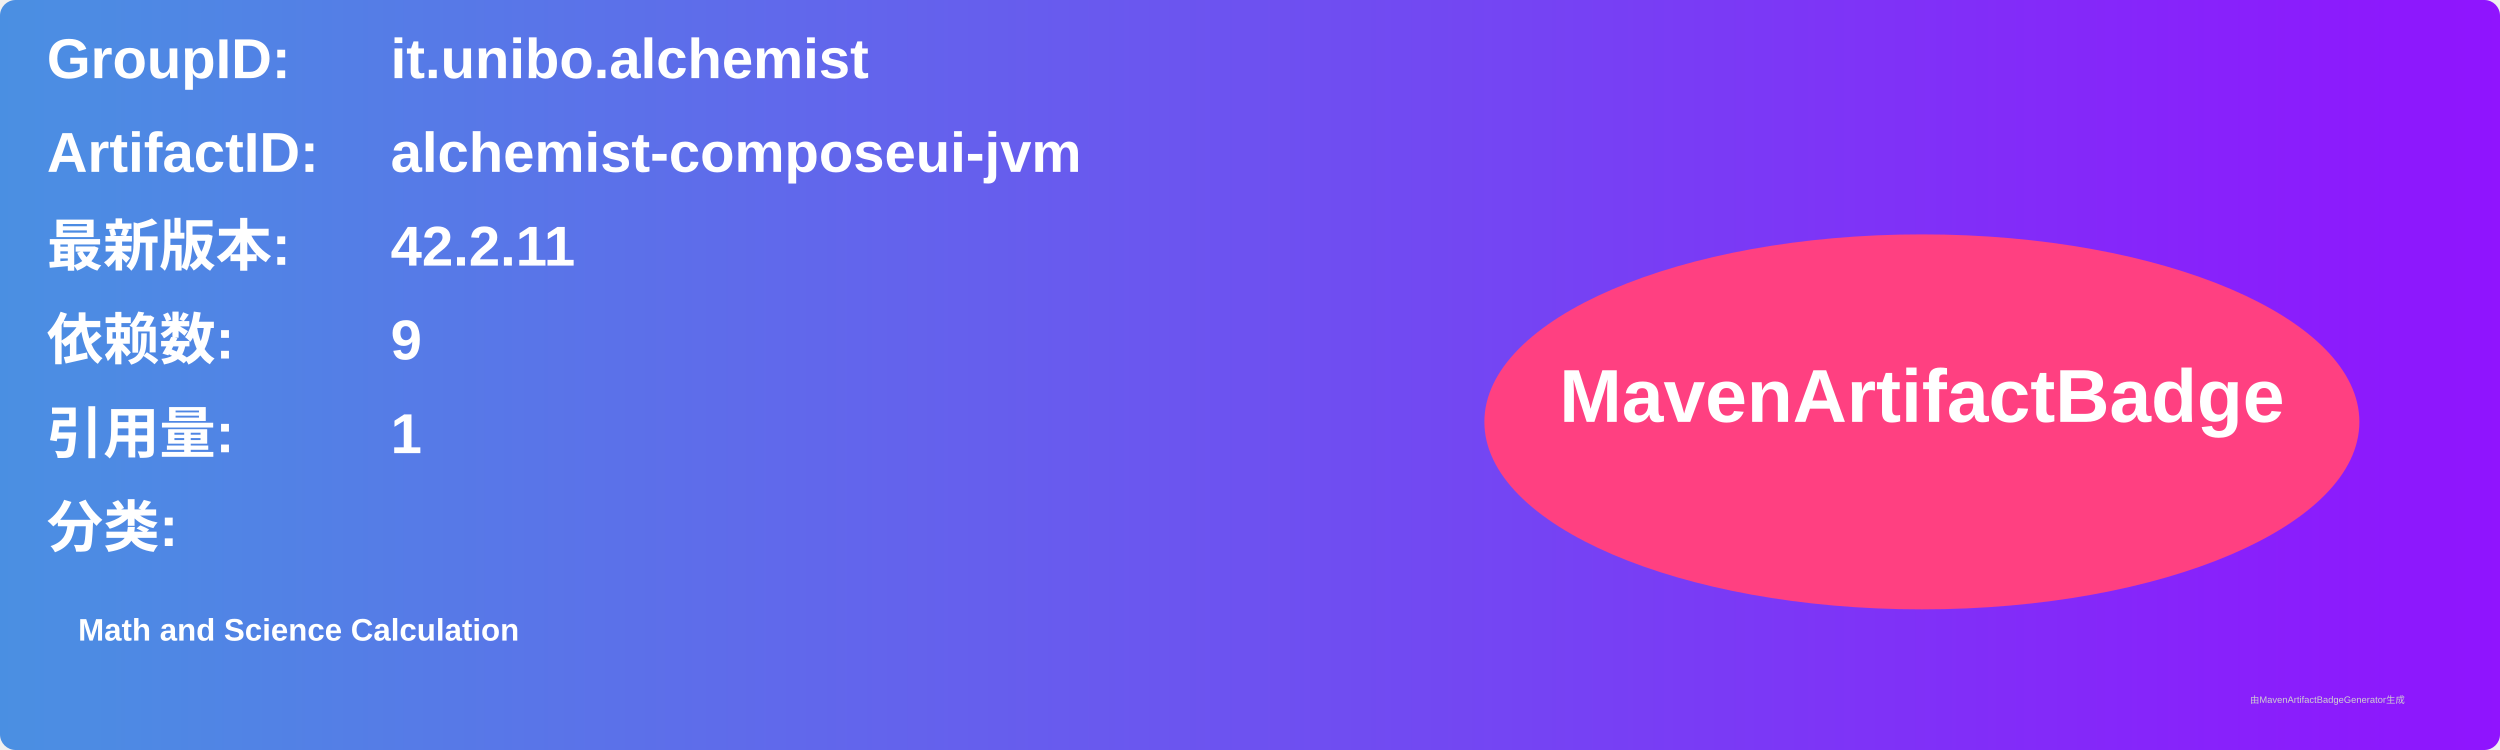
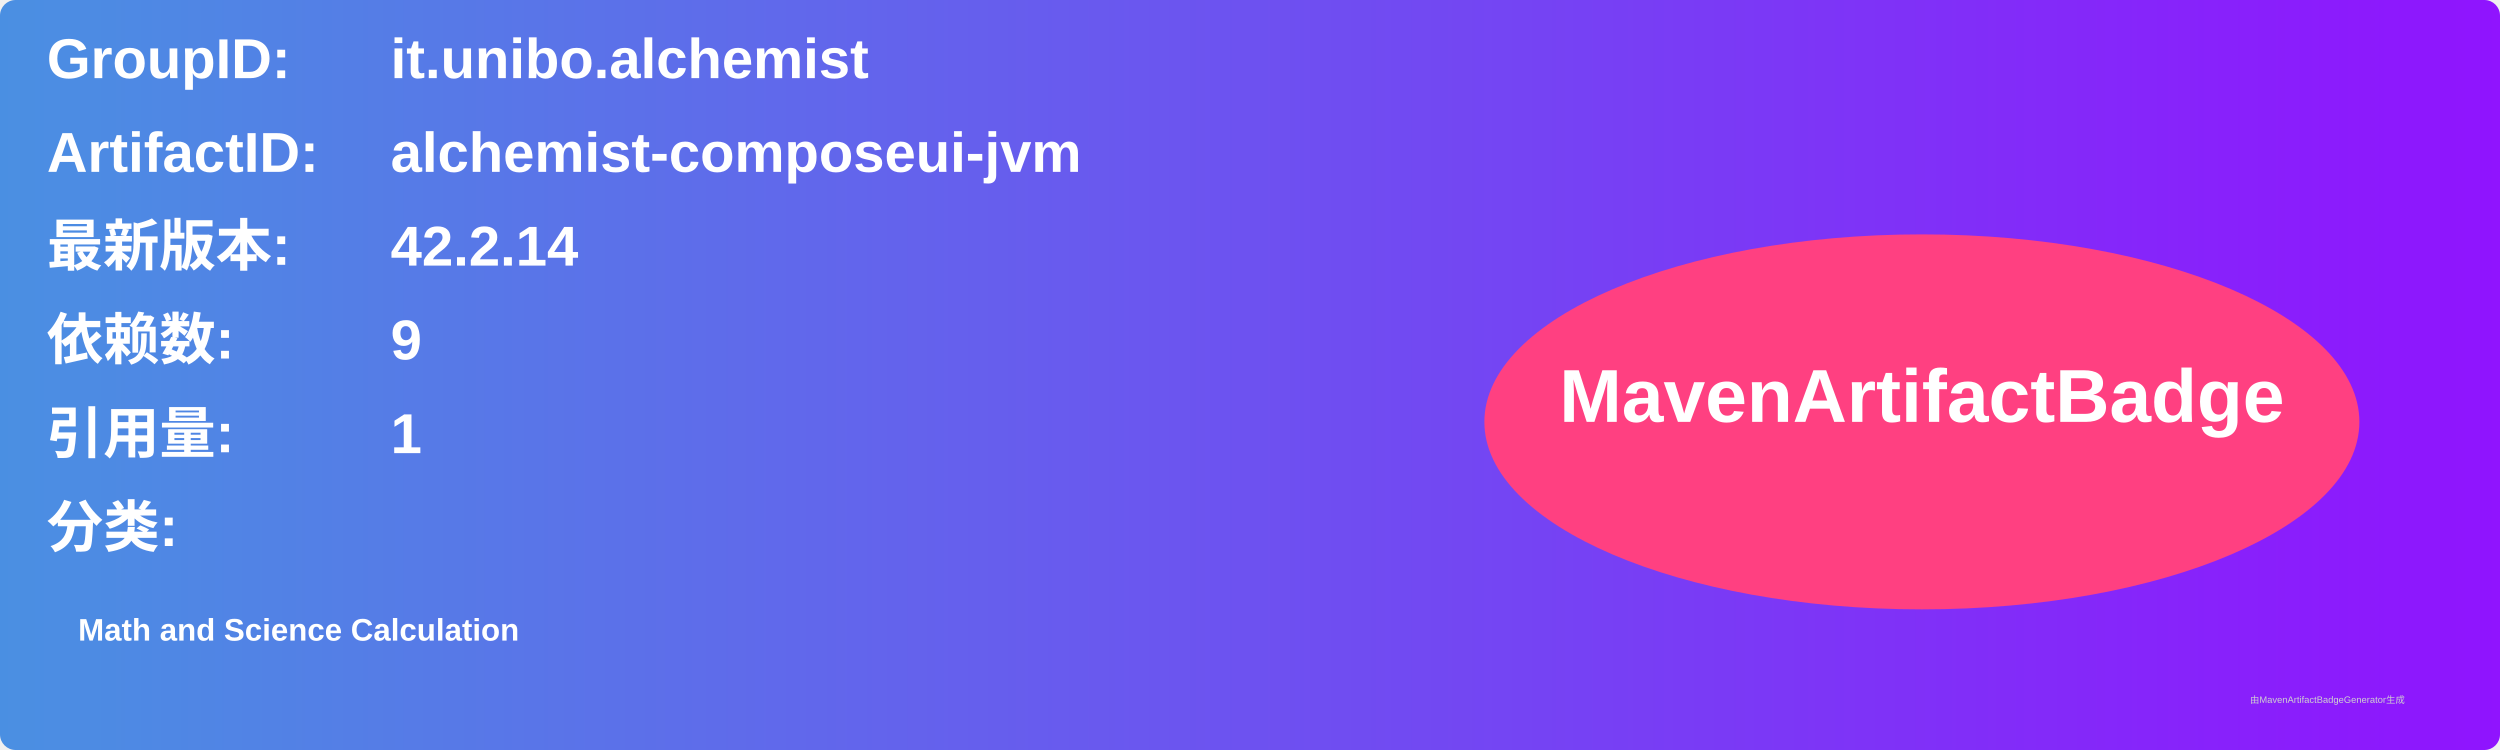
<svg xmlns="http://www.w3.org/2000/svg" width="800" height="240" viewBox="0 0 800 240">
  <linearGradient id="grad" x1="0%" y1="0%" x2="100%" y2="0%">
    <stop offset="0%" stop-color="#4a90e2" />
    <stop offset="100%" stop-color="#9013fe" />
  </linearGradient>
  <rect width="100%" height="100%" rx="5" ry="5" fill="url(#grad)" />
  <g transform="translate(15, 15)">
    <text x="0" y="10" font-family="Arial" font-size="18" fill="white" font-weight="bold" width="260">GroupID:</text>
    <text x="110" y="10" font-family="Arial" font-size="18" fill="white" font-weight="bold" width="460">it.unibo.alchemist</text>
    <text x="0" y="40" font-family="Arial" font-size="18" fill="white" font-weight="bold" width="260">ArtifactID:</text>
    <text x="110" y="40" font-family="Arial" font-size="18" fill="white" font-weight="bold" width="460">alchemist-composeui-jvm</text>
    <text x="0" y="70" font-family="Arial" font-size="18" fill="white" font-weight="bold">最新版本:</text>
    <text x="110" y="70" font-family="Arial" font-size="18" fill="white" font-weight="bold">
-       <tspan font-weight="bold">42.2.11</tspan>
+       <tspan font-weight="bold">42.2.14</tspan>
    </text>
    <text x="0" y="100" font-family="Arial" font-size="18" fill="white" font-weight="bold">依赖数: </text>
    <text x="110" y="100" font-family="Arial" font-size="18" fill="white">
      <tspan font-weight="bold">9</tspan>
    </text>
    <text x="0" y="130" font-family="Arial" font-size="18" fill="white" font-weight="bold">引用量: </text>
    <text x="110" y="130" font-family="Arial" font-size="18" fill="white">
      <tspan font-weight="bold">1</tspan>
    </text>
    <text x="0" y="160" font-family="Arial" font-size="18" fill="white" font-weight="bold">分类:</text>
    <text x="10" y="190" font-family="Arial" font-size="10" fill="white">
      <tspan font-weight="bold">Math and Science Calculation</tspan>
    </text>
    <ellipse cx="600" cy="120" rx="140" ry="60" fill="#ff4081" />
    <text x="600" y="120" text-anchor="middle" font-family="Arial" font-size="24" fill="white" font-weight="bold">MavenArtifactBadge</text>
  </g>
  <text x="720" y="225" font-family="Arial" font-size="3" fill="#d0d0d0">由MavenArtifactBadgeGenerator生成</text>
</svg>
